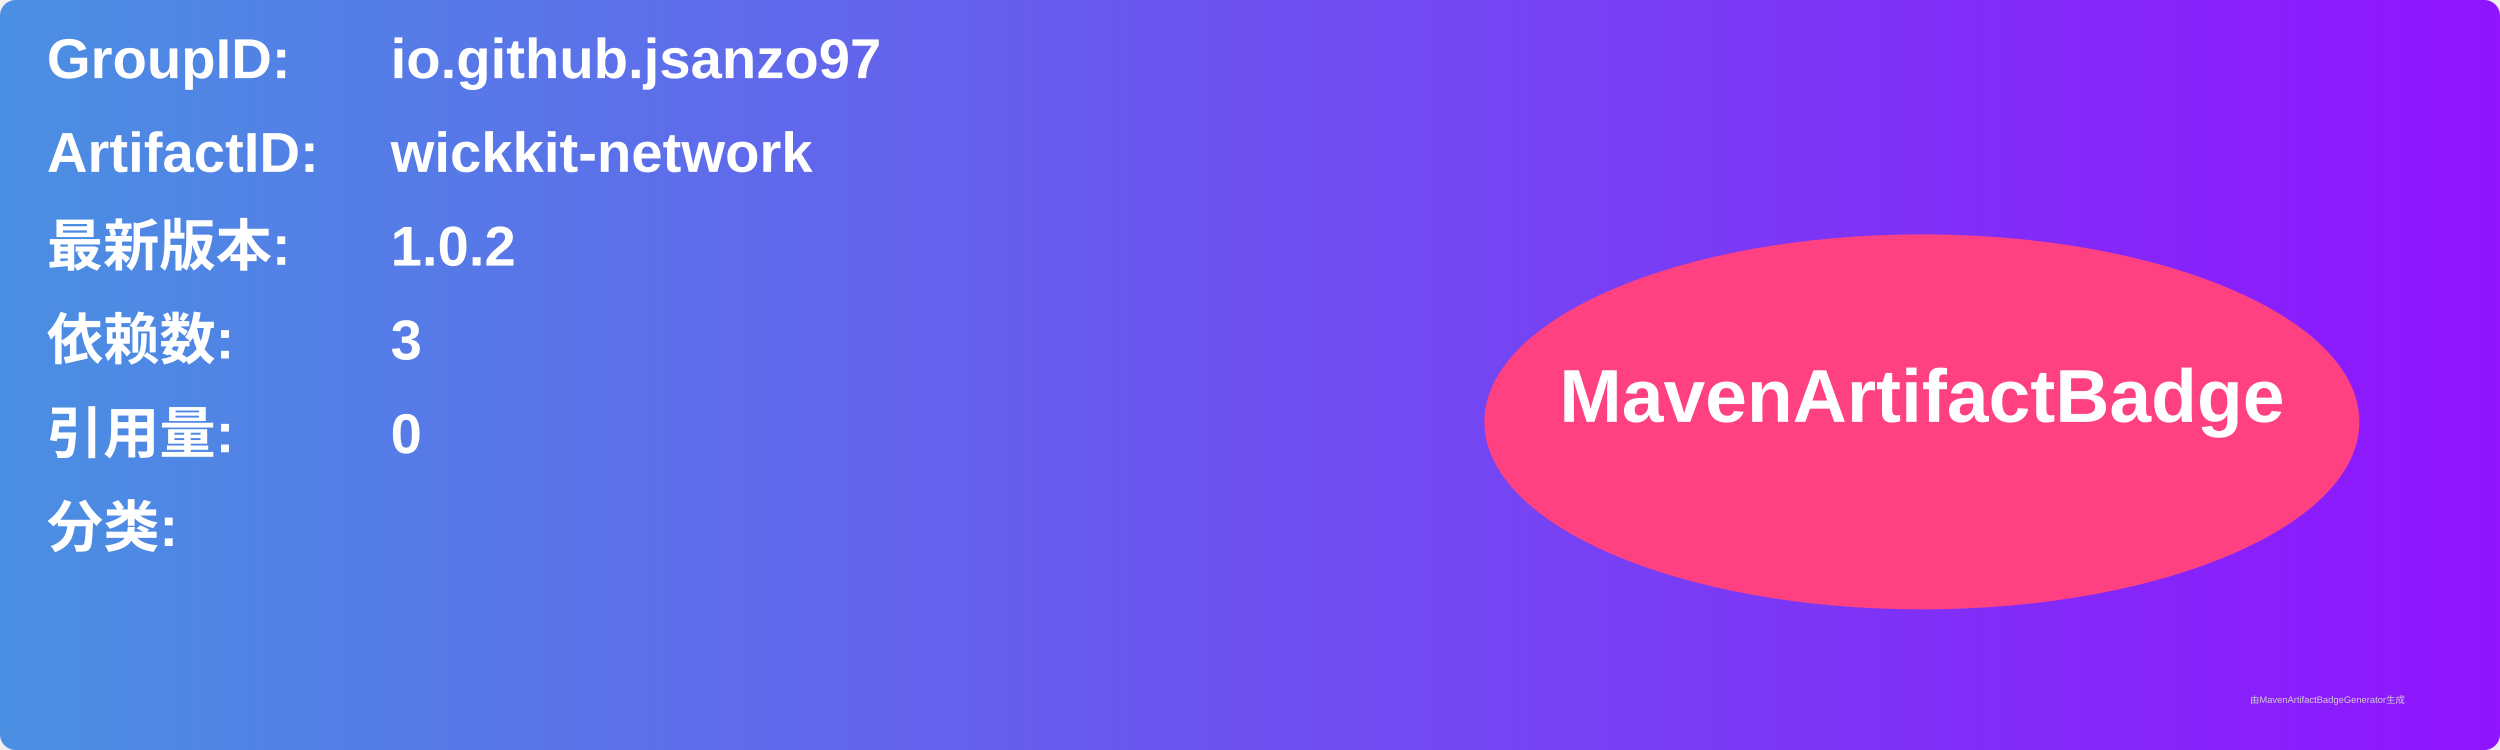
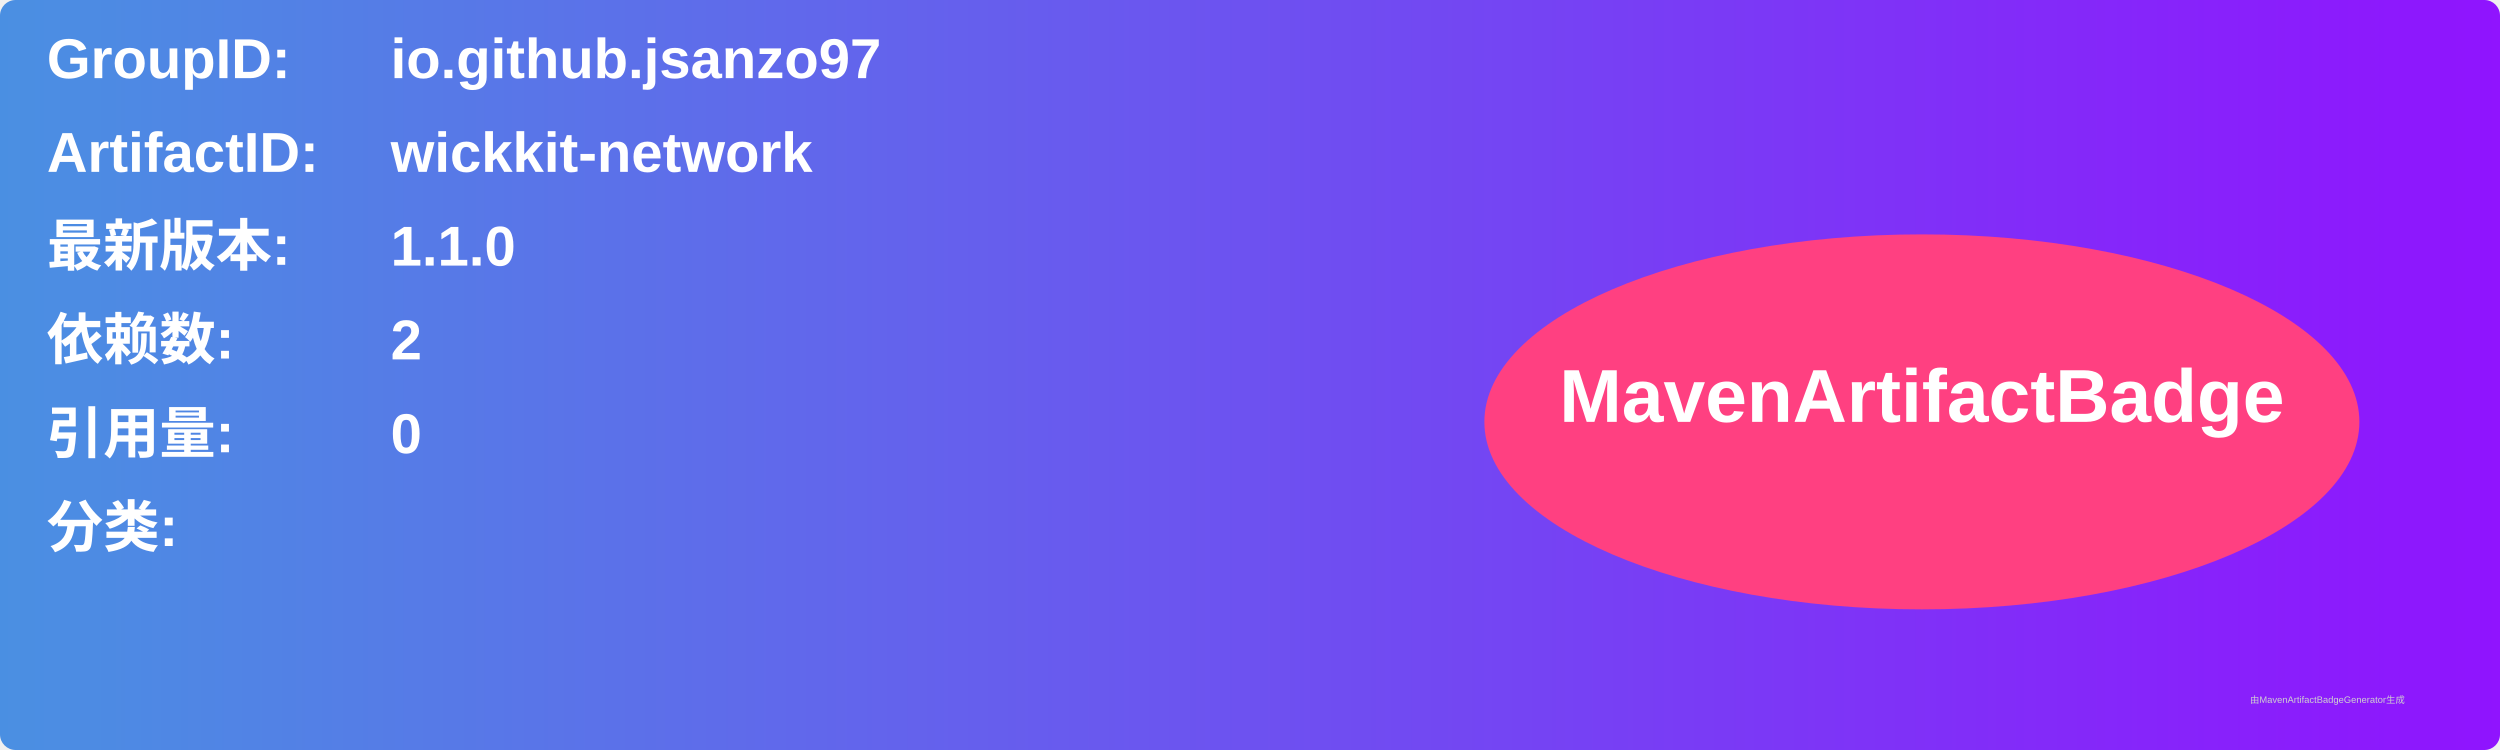
<svg xmlns="http://www.w3.org/2000/svg" width="800" height="240" viewBox="0 0 800 240">
  <linearGradient id="grad" x1="0%" y1="0%" x2="100%" y2="0%">
    <stop offset="0%" stop-color="#4a90e2" />
    <stop offset="100%" stop-color="#9013fe" />
  </linearGradient>
  <rect width="100%" height="100%" rx="5" ry="5" fill="url(#grad)" />
  <g transform="translate(15, 15)">
    <text x="0" y="10" font-family="Arial" font-size="18" fill="white" font-weight="bold" width="260">GroupID:</text>
    <text x="110" y="10" font-family="Arial" font-size="18" fill="white" font-weight="bold" width="460">io.github.jsanzo97</text>
    <text x="0" y="40" font-family="Arial" font-size="18" fill="white" font-weight="bold" width="260">ArtifactID:</text>
    <text x="110" y="40" font-family="Arial" font-size="18" fill="white" font-weight="bold" width="460">wickkit-network</text>
    <text x="0" y="70" font-family="Arial" font-size="18" fill="white" font-weight="bold">最新版本:</text>
    <text x="110" y="70" font-family="Arial" font-size="18" fill="white" font-weight="bold">
-       <tspan font-weight="bold">1.0.2</tspan>
+       <tspan font-weight="bold">1.1.0</tspan>
    </text>
    <text x="0" y="100" font-family="Arial" font-size="18" fill="white" font-weight="bold">依赖数: </text>
    <text x="110" y="100" font-family="Arial" font-size="18" fill="white">
-       <tspan font-weight="bold">3</tspan>
+       <tspan font-weight="bold">2</tspan>
    </text>
    <text x="0" y="130" font-family="Arial" font-size="18" fill="white" font-weight="bold">引用量: </text>
    <text x="110" y="130" font-family="Arial" font-size="18" fill="white">
      <tspan font-weight="bold">0</tspan>
    </text>
    <text x="0" y="160" font-family="Arial" font-size="18" fill="white" font-weight="bold">分类:</text>
    <text x="10" y="190" font-family="Arial" font-size="10" fill="white">
      <tspan font-weight="bold" />
    </text>
    <ellipse cx="600" cy="120" rx="140" ry="60" fill="#ff4081" />
    <text x="600" y="120" text-anchor="middle" font-family="Arial" font-size="24" fill="white" font-weight="bold">MavenArtifactBadge</text>
  </g>
  <text x="720" y="225" font-family="Arial" font-size="3" fill="#d0d0d0">由MavenArtifactBadgeGenerator生成</text>
</svg>
